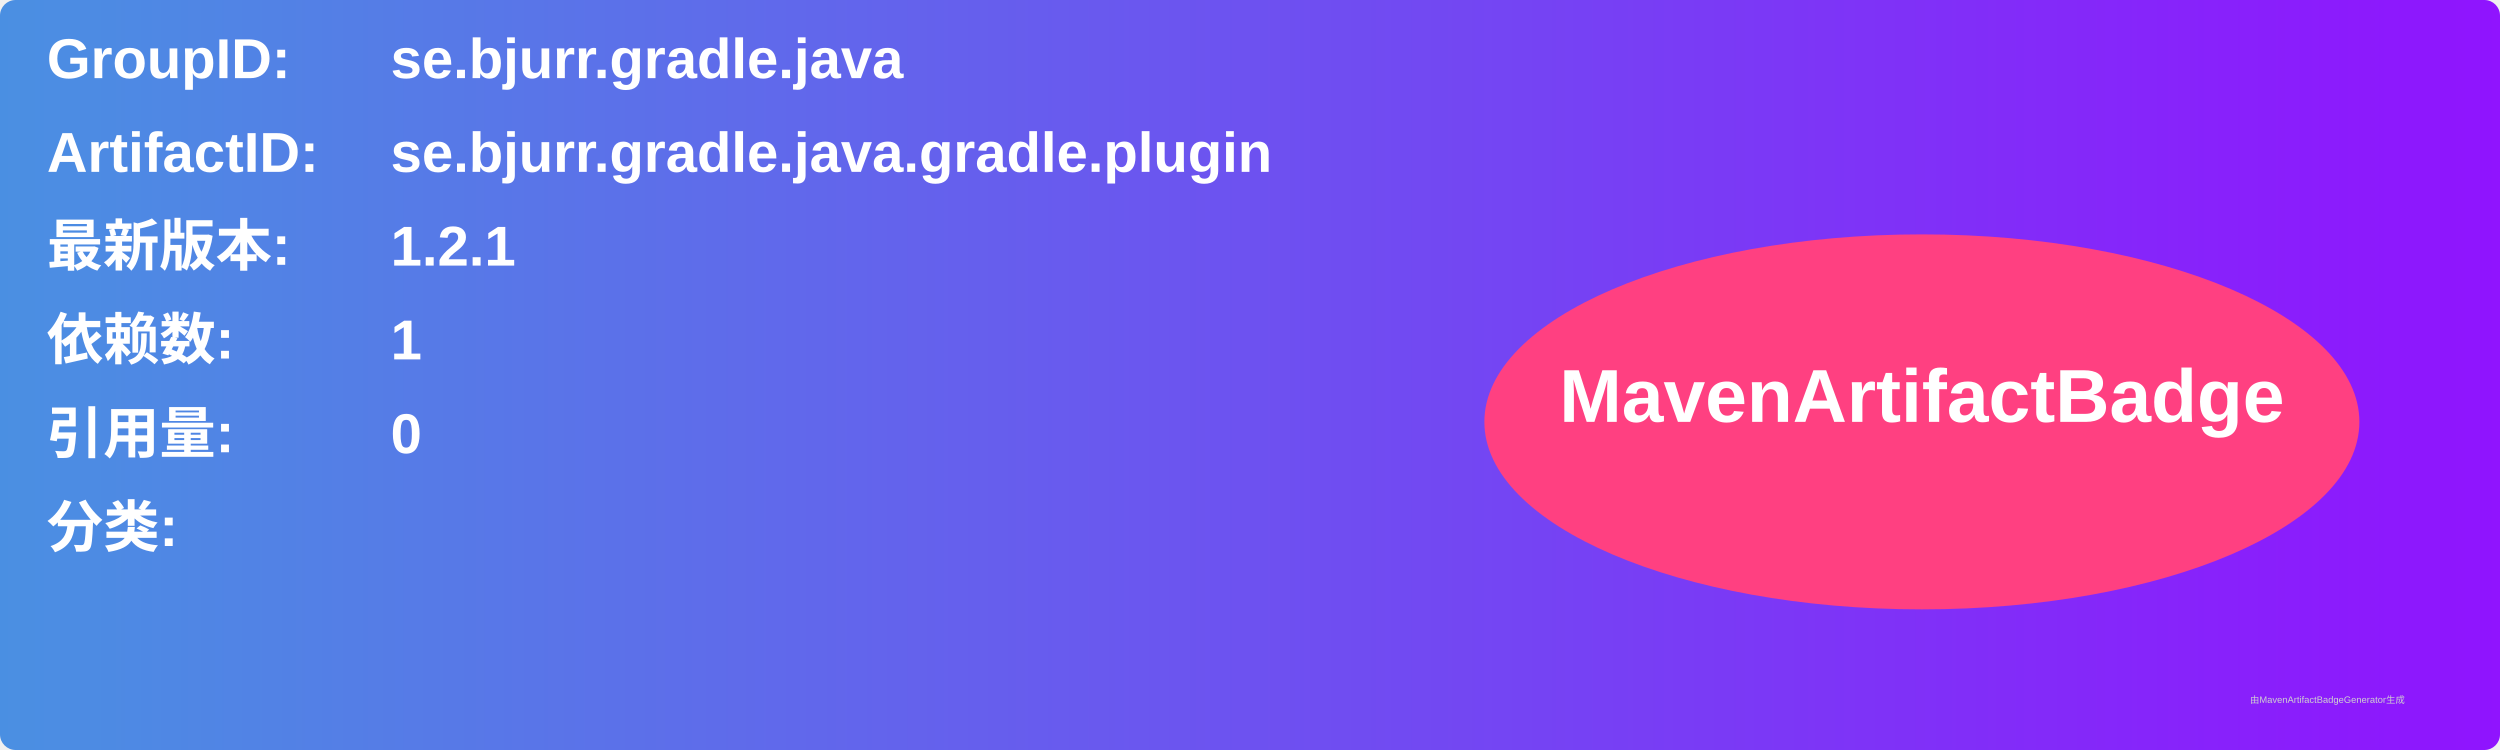
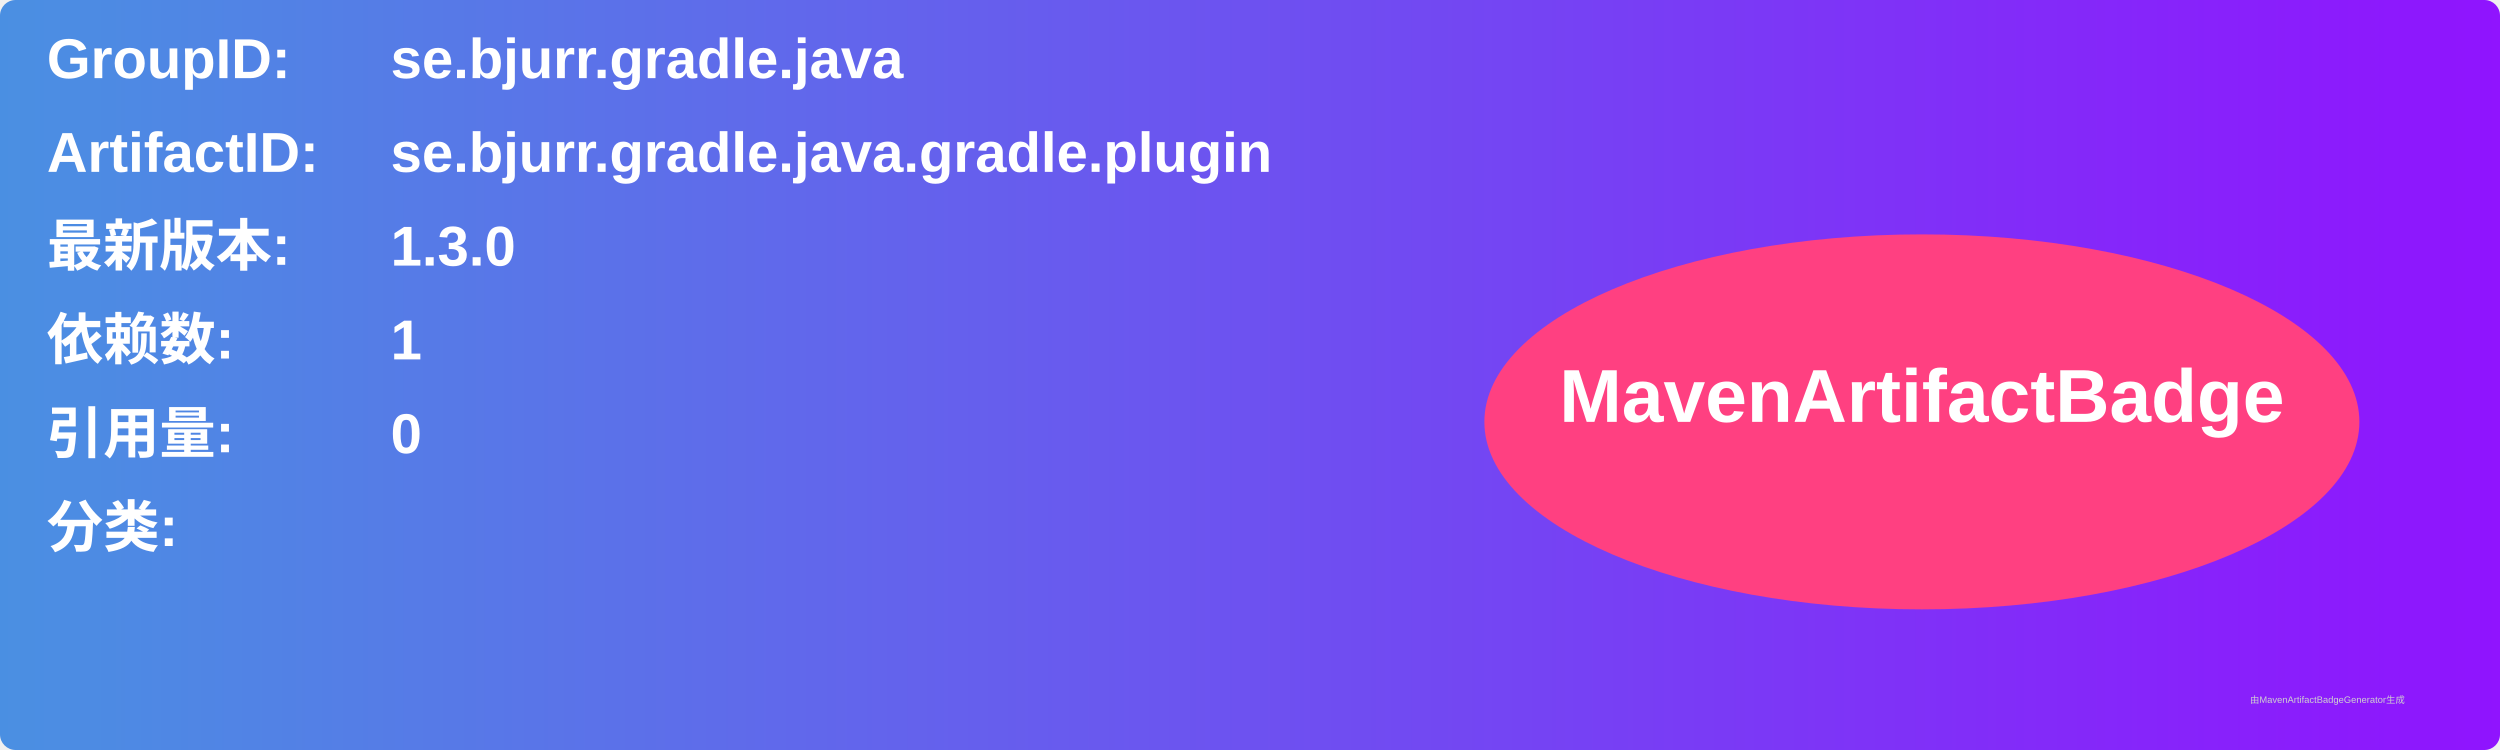
<svg xmlns="http://www.w3.org/2000/svg" width="800" height="240" viewBox="0 0 800 240">
  <linearGradient id="grad" x1="0%" y1="0%" x2="100%" y2="0%">
    <stop offset="0%" stop-color="#4a90e2" />
    <stop offset="100%" stop-color="#9013fe" />
  </linearGradient>
  <rect width="100%" height="100%" rx="5" ry="5" fill="url(#grad)" />
  <g transform="translate(15, 15)">
    <text x="0" y="10" font-family="Arial" font-size="18" fill="white" font-weight="bold" width="260">GroupID:</text>
    <text x="110" y="10" font-family="Arial" font-size="18" fill="white" font-weight="bold" width="460">se.bjurr.gradle.java</text>
    <text x="0" y="40" font-family="Arial" font-size="18" fill="white" font-weight="bold" width="260">ArtifactID:</text>
    <text x="110" y="40" font-family="Arial" font-size="18" fill="white" font-weight="bold" width="460">se.bjurr.gradle.java.gradle.plugin</text>
    <text x="0" y="70" font-family="Arial" font-size="18" fill="white" font-weight="bold">最新版本:</text>
    <text x="110" y="70" font-family="Arial" font-size="18" fill="white" font-weight="bold">
-       <tspan font-weight="bold">1.2.1</tspan>
+       <tspan font-weight="bold">1.3.0</tspan>
    </text>
    <text x="0" y="100" font-family="Arial" font-size="18" fill="white" font-weight="bold">依赖数: </text>
    <text x="110" y="100" font-family="Arial" font-size="18" fill="white">
      <tspan font-weight="bold">1</tspan>
    </text>
    <text x="0" y="130" font-family="Arial" font-size="18" fill="white" font-weight="bold">引用量: </text>
    <text x="110" y="130" font-family="Arial" font-size="18" fill="white">
      <tspan font-weight="bold">0</tspan>
    </text>
    <text x="0" y="160" font-family="Arial" font-size="18" fill="white" font-weight="bold">分类:</text>
    <text x="10" y="190" font-family="Arial" font-size="10" fill="white">
      <tspan font-weight="bold" />
    </text>
    <ellipse cx="600" cy="120" rx="140" ry="60" fill="#ff4081" />
    <text x="600" y="120" text-anchor="middle" font-family="Arial" font-size="24" fill="white" font-weight="bold">MavenArtifactBadge</text>
  </g>
  <text x="720" y="225" font-family="Arial" font-size="3" fill="#d0d0d0">由MavenArtifactBadgeGenerator生成</text>
</svg>
